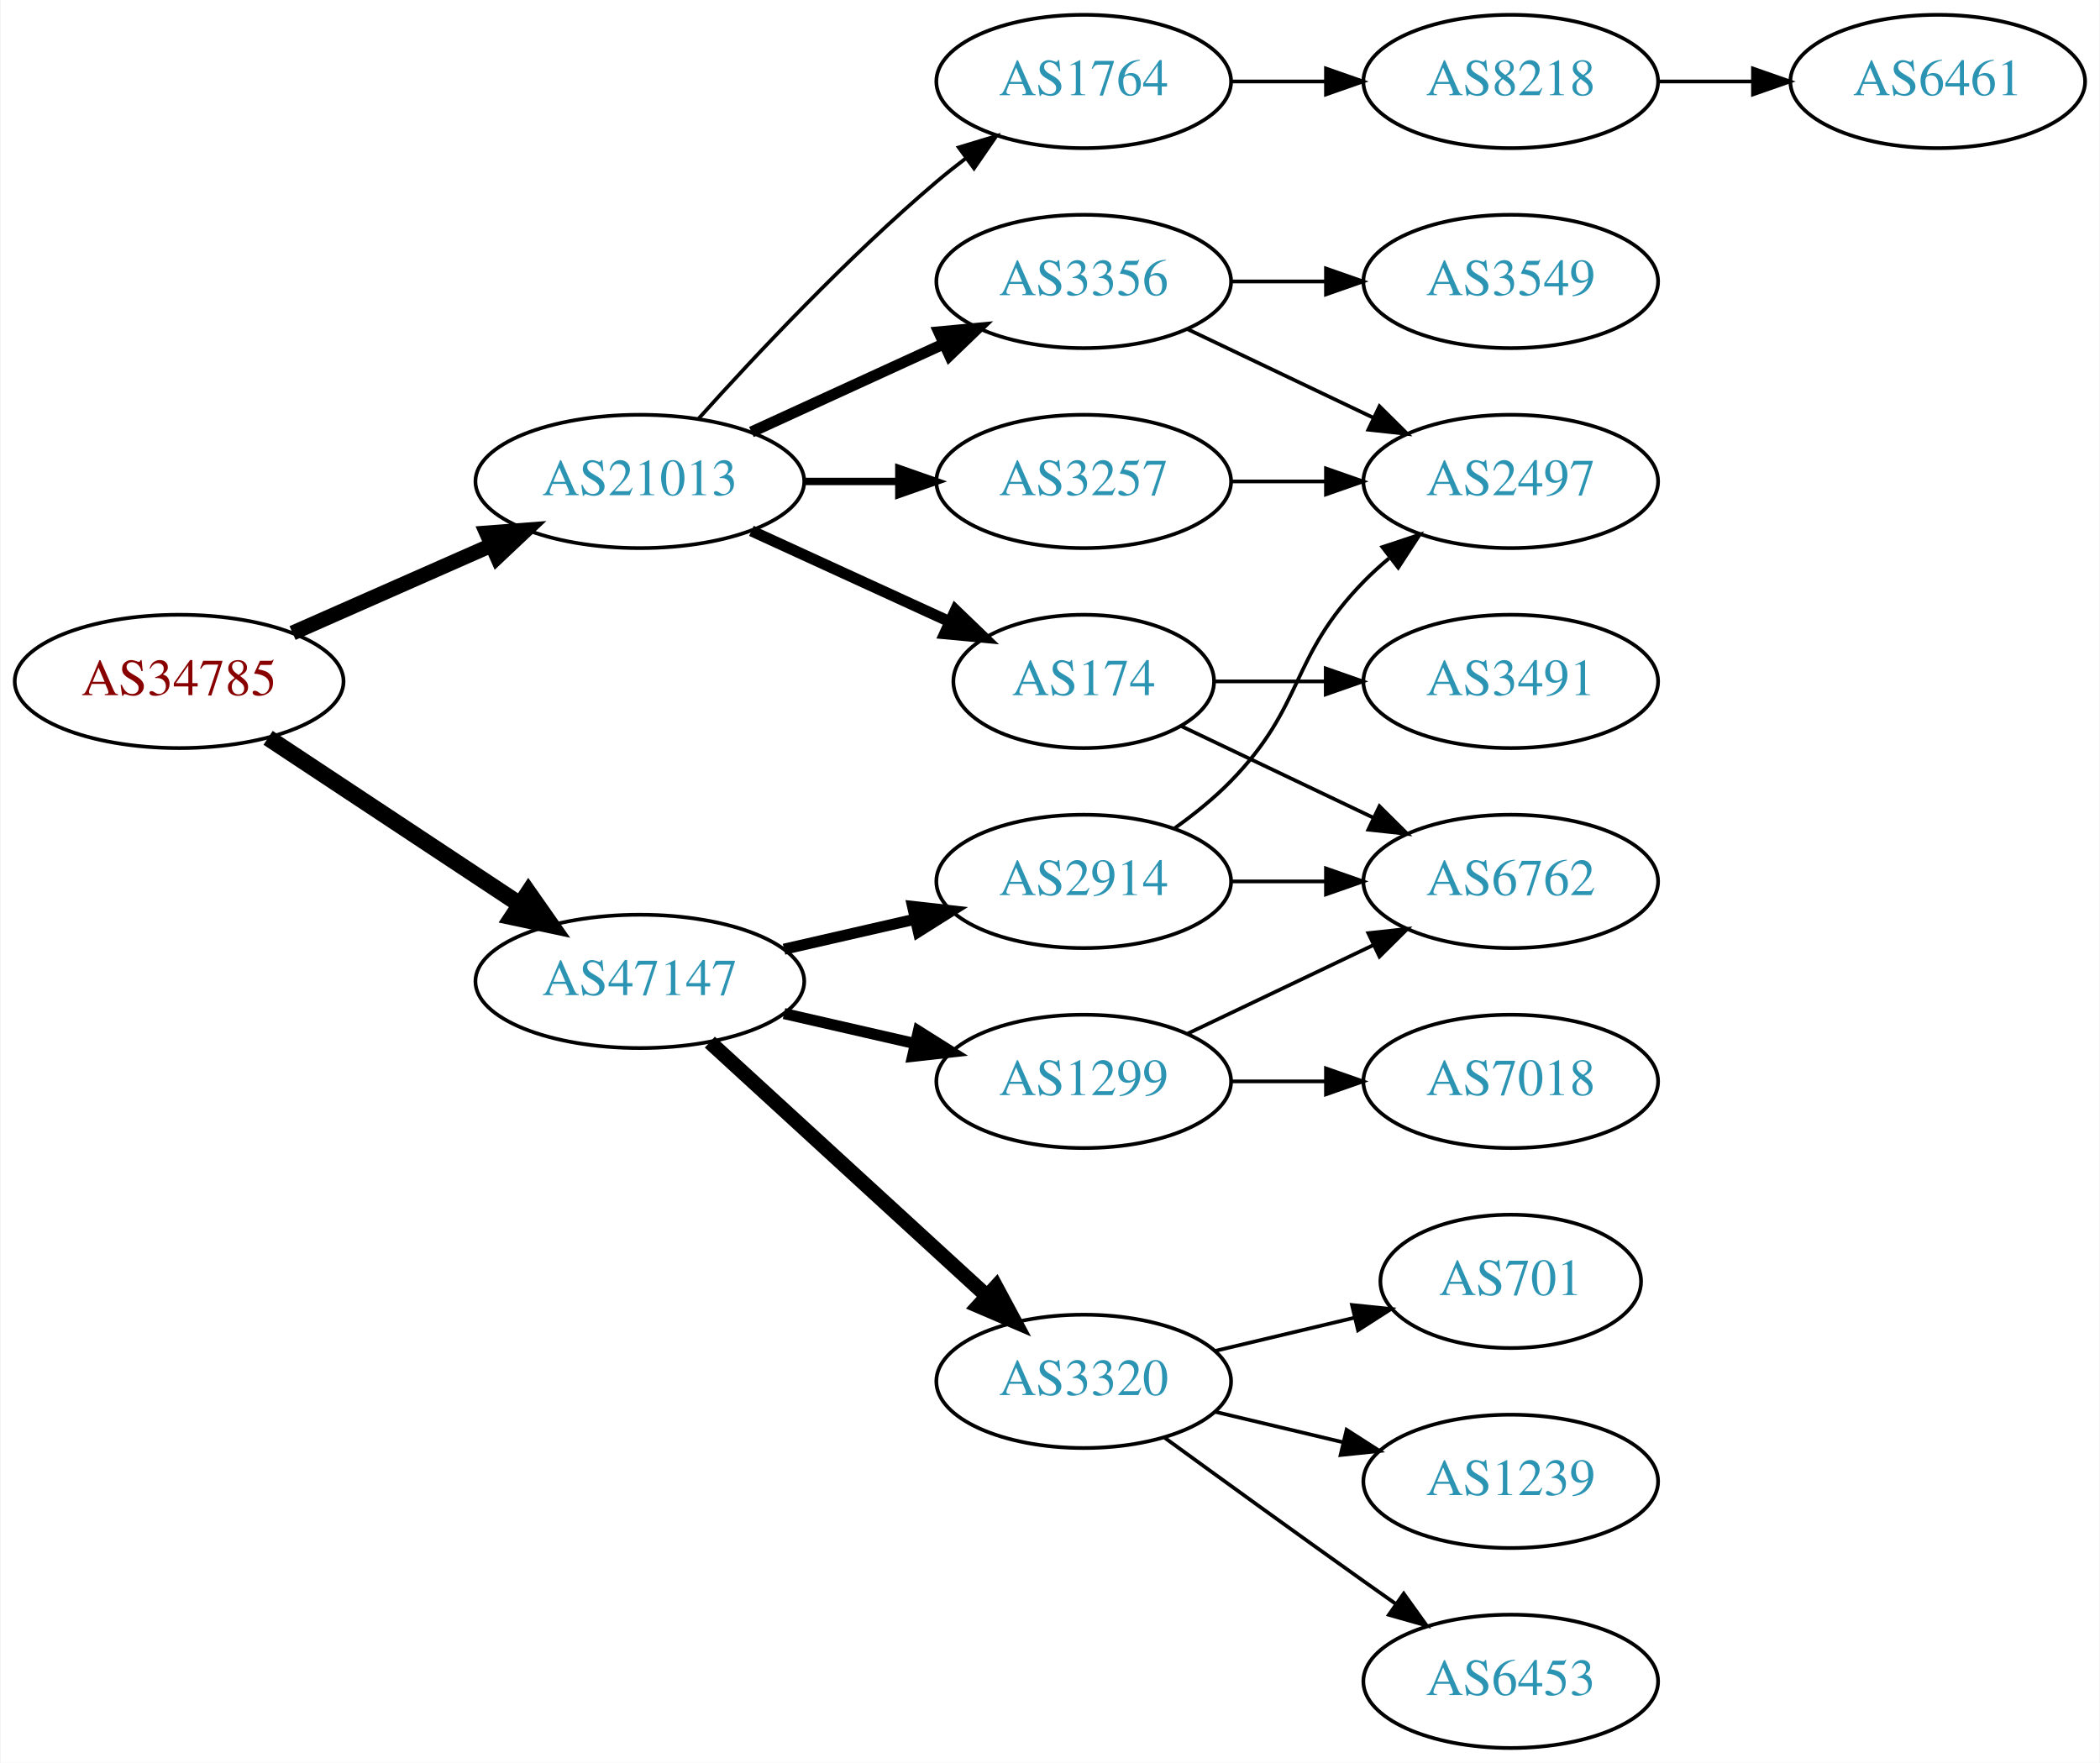
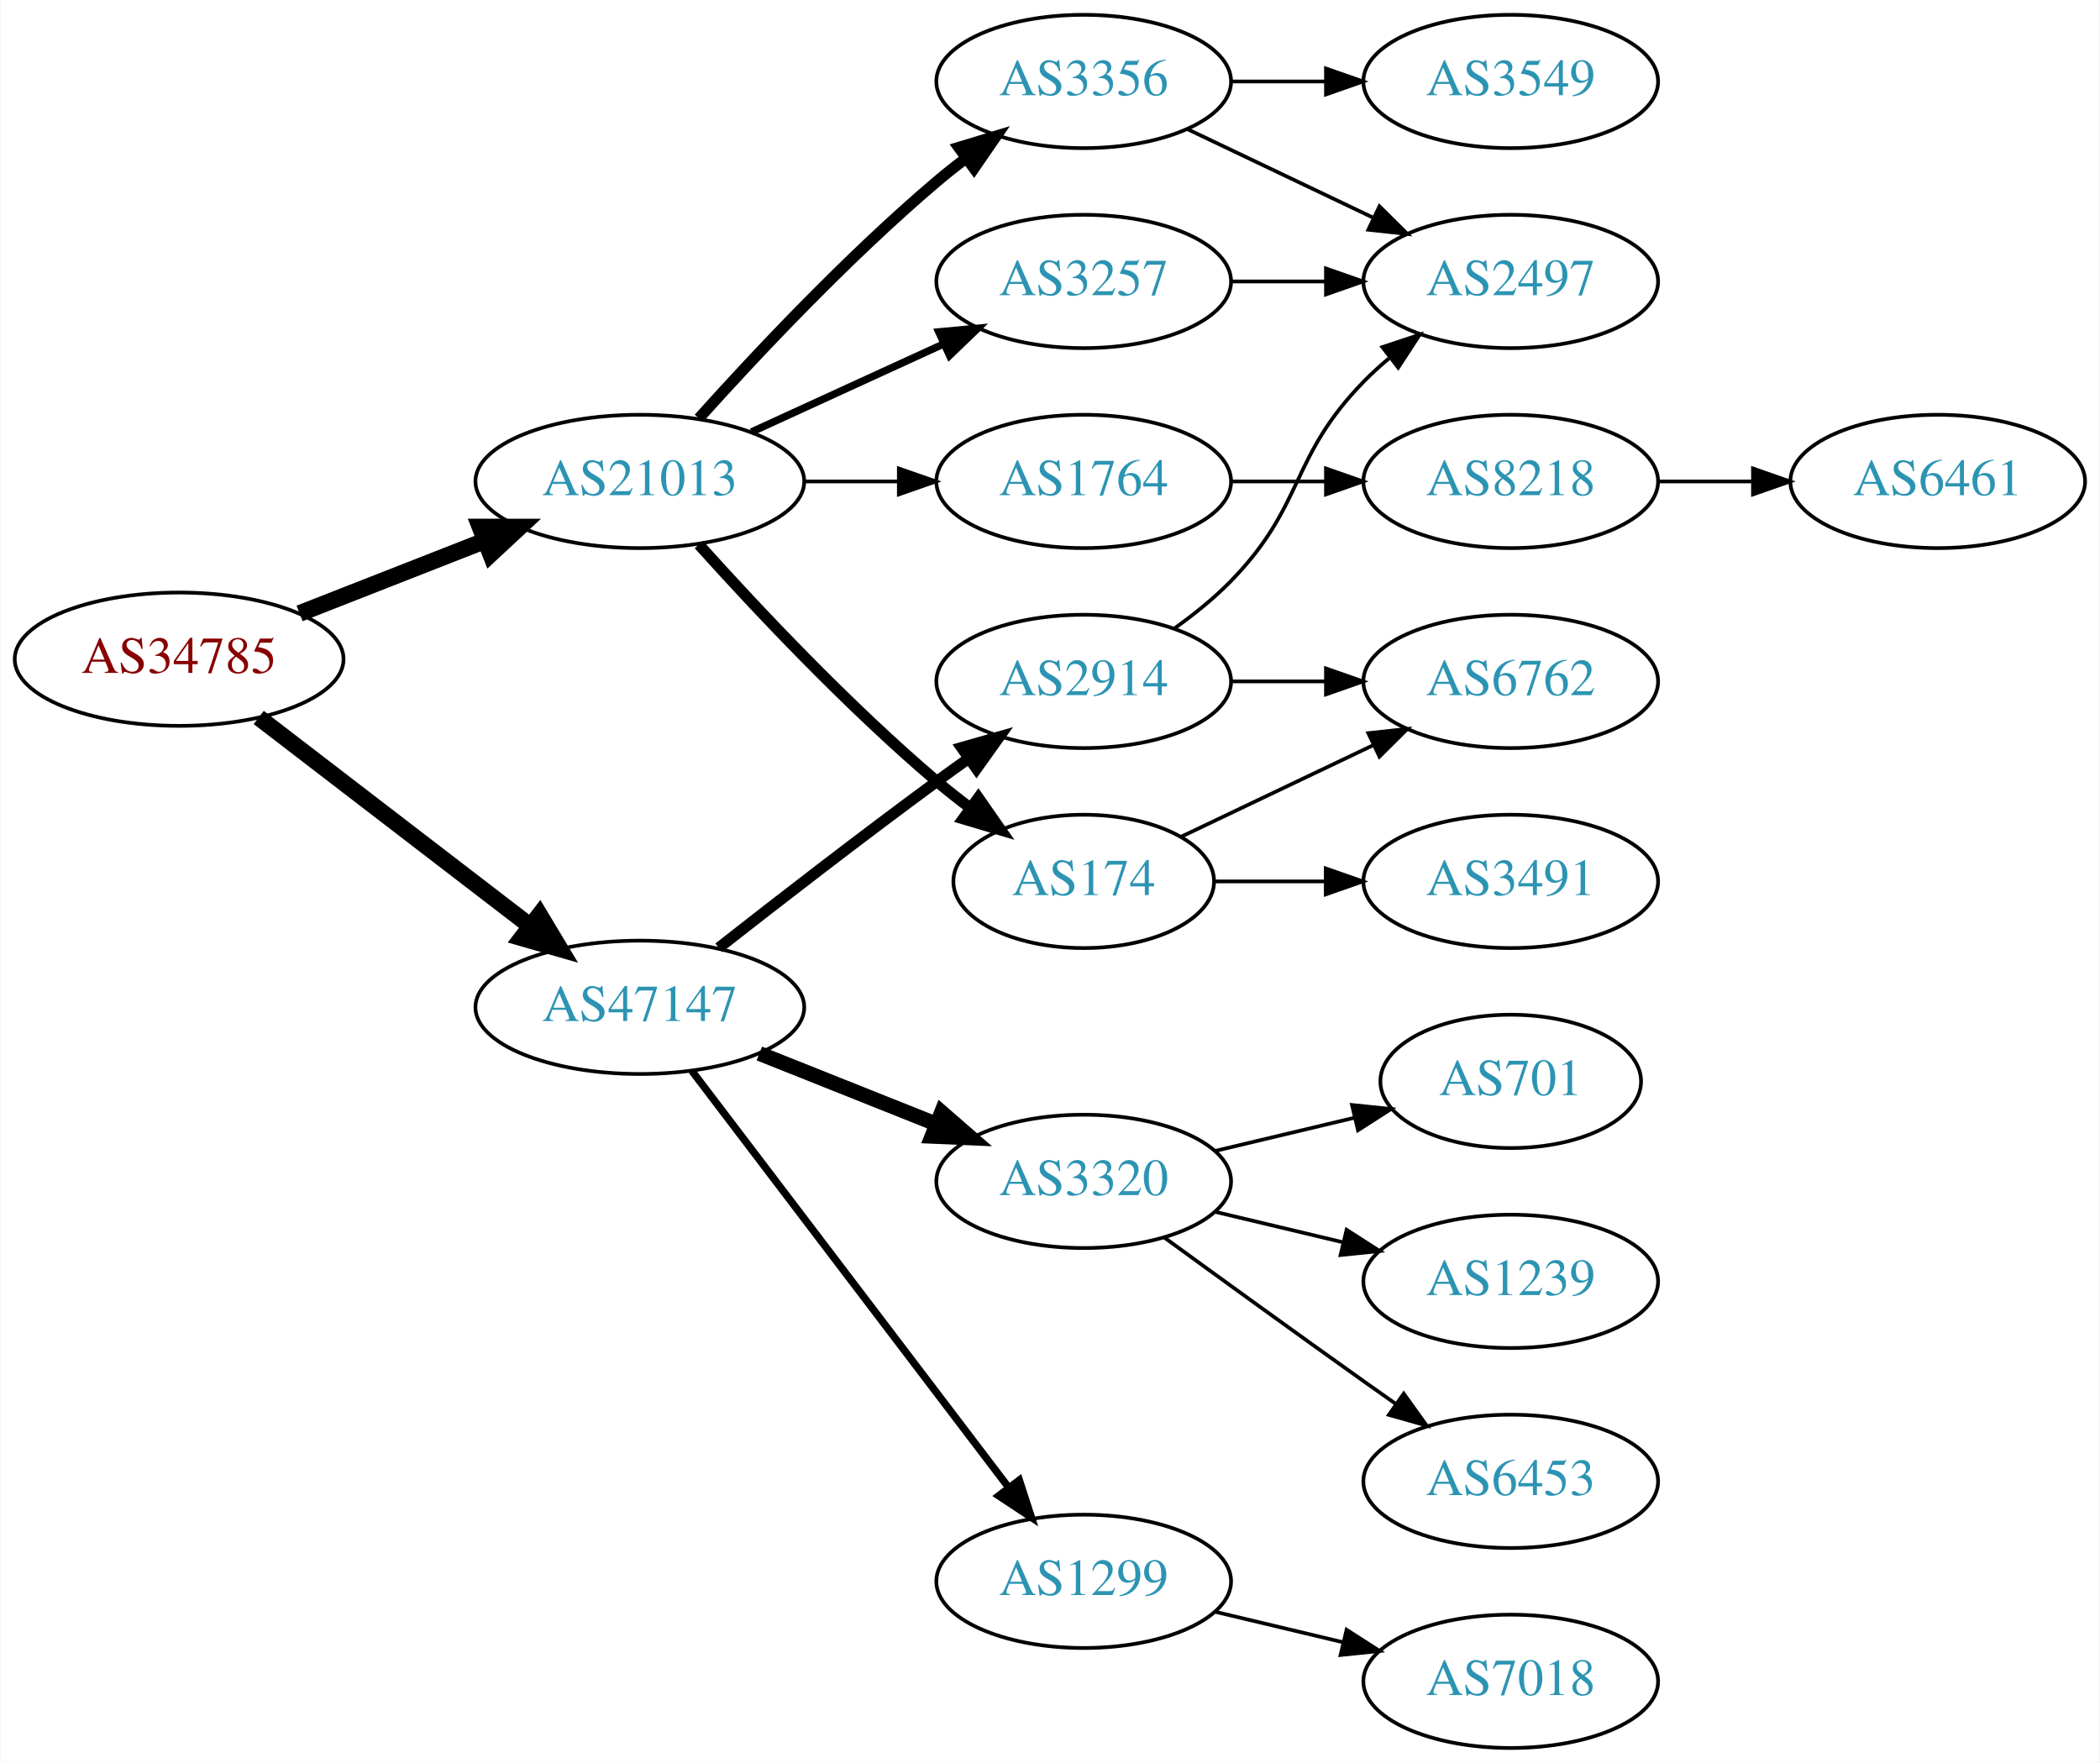
<svg xmlns="http://www.w3.org/2000/svg" xmlns:xlink="http://www.w3.org/1999/xlink" width="567pt" height="476pt" viewBox="0.00 0.00 566.66 476.00">
  <g id="graph0" class="graph" transform="scale(1 1) rotate(0) translate(4 472)">
    <polygon fill="white" stroke="none" points="-4,4 -4,-472 562.663,-472 562.663,4 -4,4" />
    <g id="node1" class="node">
      <g id="a_node1">
        <a xlink:href="/asn/34785" xlink:title="AS34785 ~ Stadtwerke Klagenfurt AG [AT]">
-           <ellipse fill="#ffffff" stroke="black" cx="44.196" cy="-288" rx="44.393" ry="18" />
-           <text text-anchor="middle" x="44.196" y="-284.3" font-family="Times,serif" font-size="14.00" fill="#880000">AS34785</text>
+           <ellipse fill="#ffffff" stroke="black" cx="44.196" cy="-294" rx="44.393" ry="18" />
+           <text text-anchor="middle" x="44.196" y="-290.3" font-family="Times,serif" font-size="14.00" fill="#880000">AS34785</text>
        </a>
      </g>
    </g>
    <g id="node2" class="node">
      <g id="a_node2">
        <a xlink:href="/asn/21013" xlink:title="AS21013 ~ Wels, AT [AT]">
          <ellipse fill="#ffffff" stroke="black" cx="168.588" cy="-342" rx="44.393" ry="18" />
          <text text-anchor="middle" x="168.588" y="-338.3" font-family="Times,serif" font-size="14.00" fill="#2c94b3">AS21013</text>
        </a>
      </g>
    </g>
    <g id="edge1" class="edge">
-       <path fill="none" stroke="black" stroke-width="4.05" d="M74.824,-301.072C90.941,-308.183 111.081,-317.069 128.473,-324.742" />
-       <polygon fill="black" stroke="black" stroke-width="4.05" points="127.23,-328.067 137.809,-328.861 130.091,-321.582 127.23,-328.067" />
+       <path fill="none" stroke="black" stroke-width="4.5" d="M76.715,-306.361C91.991,-312.352 110.521,-319.619 126.855,-326.025" />
+       <polygon fill="black" stroke="black" stroke-width="4.5" points="125.429,-329.695 136.176,-329.681 128.304,-322.364 125.429,-329.695" />
    </g>
    <g id="node3" class="node">
      <g id="a_node3">
        <a xlink:href="/asn/47147" xlink:title="AS47147 ~ ANEXIA Internetdienstleistungs GmbH [AT]">
-           <ellipse fill="#ffffff" stroke="black" cx="168.588" cy="-207" rx="44.393" ry="18" />
-           <text text-anchor="middle" x="168.588" y="-203.3" font-family="Times,serif" font-size="14.00" fill="#2c94b3">AS47147</text>
+           <ellipse fill="#ffffff" stroke="black" cx="168.588" cy="-200" rx="44.393" ry="18" />
+           <text text-anchor="middle" x="168.588" y="-196.3" font-family="Times,serif" font-size="14.00" fill="#2c94b3">AS47147</text>
        </a>
      </g>
    </g>
    <g id="edge2" class="edge">
-       <path fill="none" stroke="black" stroke-width="4.5" d="M68.217,-272.765C87.449,-260.037 115.056,-241.766 136.294,-227.711" />
-       <polygon fill="black" stroke="black" stroke-width="4.5" points="138.504,-230.97 144.67,-222.167 134.158,-224.403 138.504,-230.97" />
+       <path fill="none" stroke="black" stroke-width="4.5" d="M65.682,-278.267C85.715,-262.88 116.402,-239.312 138.867,-222.058" />
+       <polygon fill="black" stroke="black" stroke-width="4.5" points="141.503,-224.999 147.036,-215.785 136.706,-218.753 141.503,-224.999" />
    </g>
    <g id="node4" class="node">
      <g id="a_node4">
-         <a xlink:href="/asn/3356" xlink:title="AS3356 ~ Level 3 Parent, LLC [US]">
-           <ellipse fill="#ffffff" stroke="black" cx="288.431" cy="-396" rx="39.794" ry="18" />
-           <text text-anchor="middle" x="288.431" y="-392.3" font-family="Times,serif" font-size="14.00" fill="#2c94b3">AS3356</text>
+         <a xlink:href="/asn/174" xlink:title="AS174 ~ Cogent Communications [US]">
+           <ellipse fill="#ffffff" stroke="black" cx="288.431" cy="-234" rx="35.194" ry="18" />
+           <text text-anchor="middle" x="288.431" y="-230.3" font-family="Times,serif" font-size="14.00" fill="#2c94b3">AS174</text>
        </a>
      </g>
    </g>
    <g id="edge3" class="edge">
-       <path fill="none" stroke="black" stroke-width="3" d="M198.718,-355.348C214.329,-362.502 233.727,-371.391 250.399,-379.03" />
-       <polygon fill="black" stroke="black" stroke-width="3" points="249.302,-382.378 259.851,-383.362 252.218,-376.014 249.302,-382.378" />
+       <path fill="none" stroke="black" stroke-width="3" d="M184.521,-324.956C199.847,-307.903 224.782,-281.35 248.784,-261 251.637,-258.582 254.702,-256.167 257.813,-253.831" />
+       <polygon fill="black" stroke="black" stroke-width="3" points="259.986,-256.578 266.041,-247.884 255.886,-250.905 259.986,-256.578" />
    </g>
    <g id="node5" class="node">
      <g id="a_node5">
-         <a xlink:href="/asn/174" xlink:title="AS174 ~ Cogent Communications [US]">
-           <ellipse fill="#ffffff" stroke="black" cx="288.431" cy="-288" rx="35.194" ry="18" />
-           <text text-anchor="middle" x="288.431" y="-284.3" font-family="Times,serif" font-size="14.00" fill="#2c94b3">AS174</text>
+         <a xlink:href="/asn/3257" xlink:title="AS3257 ~ GTT [DE]">
+           <ellipse fill="#ffffff" stroke="black" cx="288.431" cy="-396" rx="39.794" ry="18" />
+           <text text-anchor="middle" x="288.431" y="-392.3" font-family="Times,serif" font-size="14.00" fill="#2c94b3">AS3257</text>
        </a>
      </g>
    </g>
    <g id="edge4" class="edge">
-       <path fill="none" stroke="black" stroke-width="3" d="M198.718,-328.652C214.935,-321.22 235.238,-311.917 252.327,-304.086" />
-       <polygon fill="black" stroke="black" stroke-width="3" points="253.811,-307.256 261.444,-299.908 250.895,-300.892 253.811,-307.256" />
+       <path fill="none" stroke="black" stroke-width="2" d="M198.718,-355.348C214.329,-362.502 233.727,-371.391 250.399,-379.03" />
+       <polygon fill="black" stroke="black" stroke-width="2" points="249.302,-382.378 259.851,-383.362 252.218,-376.014 249.302,-382.378" />
    </g>
    <g id="node6" class="node">
      <g id="a_node6">
-         <a xlink:href="/asn/3257" xlink:title="AS3257 ~ GTT [DE]">
-           <ellipse fill="#ffffff" stroke="black" cx="288.431" cy="-342" rx="39.794" ry="18" />
-           <text text-anchor="middle" x="288.431" y="-338.3" font-family="Times,serif" font-size="14.00" fill="#2c94b3">AS3257</text>
+         <a xlink:href="/asn/3356" xlink:title="AS3356 ~ Level 3 Parent, LLC [US]">
+           <ellipse fill="#ffffff" stroke="black" cx="288.431" cy="-450" rx="39.794" ry="18" />
+           <text text-anchor="middle" x="288.431" y="-446.3" font-family="Times,serif" font-size="14.00" fill="#2c94b3">AS3356</text>
        </a>
      </g>
    </g>
    <g id="edge5" class="edge">
-       <path fill="none" stroke="black" stroke-width="2" d="M212.799,-342C221.112,-342 229.875,-342 238.357,-342" />
-       <polygon fill="black" stroke="black" stroke-width="2" points="238.516,-345.5 248.516,-342 238.516,-338.5 238.516,-345.5" />
+       <path fill="none" stroke="black" stroke-width="3" d="M184.521,-359.044C199.847,-376.097 224.782,-402.65 248.784,-423 251.281,-425.117 253.942,-427.232 256.653,-429.293" />
+       <polygon fill="black" stroke="black" stroke-width="3" points="254.69,-432.194 264.83,-435.266 258.819,-426.541 254.69,-432.194" />
    </g>
    <g id="node7" class="node">
      <g id="a_node7">
        <a xlink:href="/asn/1764" xlink:title="AS1764 ~ NEXTLAYER-AS [AT]">
-           <ellipse fill="#ffffff" stroke="black" cx="288.431" cy="-450" rx="39.794" ry="18" />
-           <text text-anchor="middle" x="288.431" y="-446.3" font-family="Times,serif" font-size="14.00" fill="#2c94b3">AS1764</text>
+           <ellipse fill="#ffffff" stroke="black" cx="288.431" cy="-342" rx="39.794" ry="18" />
+           <text text-anchor="middle" x="288.431" y="-338.3" font-family="Times,serif" font-size="14.00" fill="#2c94b3">AS1764</text>
        </a>
      </g>
    </g>
    <g id="edge6" class="edge">
-       <path fill="none" stroke="black" d="M184.521,-359.044C199.847,-376.097 224.782,-402.65 248.784,-423 251.281,-425.117 253.942,-427.232 256.653,-429.293" />
-       <polygon fill="black" stroke="black" points="254.69,-432.194 264.83,-435.266 258.819,-426.541 254.69,-432.194" />
+       <path fill="none" stroke="black" d="M212.799,-342C221.112,-342 229.875,-342 238.357,-342" />
+       <polygon fill="black" stroke="black" points="238.516,-345.5 248.516,-342 238.516,-338.5 238.516,-345.5" />
    </g>
    <g id="node14" class="node">
      <g id="a_node14">
        <a xlink:href="/asn/1299" xlink:title="AS1299 ~ Telia Carrier [EU]">
-           <ellipse fill="#ffffff" stroke="black" cx="288.431" cy="-180" rx="39.794" ry="18" />
-           <text text-anchor="middle" x="288.431" y="-176.3" font-family="Times,serif" font-size="14.00" fill="#2c94b3">AS1299</text>
+           <ellipse fill="#ffffff" stroke="black" cx="288.431" cy="-45" rx="39.794" ry="18" />
+           <text text-anchor="middle" x="288.431" y="-41.3" font-family="Times,serif" font-size="14.00" fill="#2c94b3">AS1299</text>
        </a>
      </g>
    </g>
    <g id="edge14" class="edge">
-       <path fill="none" stroke="black" stroke-width="3" d="M207.523,-198.308C218.764,-195.733 231.176,-192.889 242.799,-190.226" />
-       <polygon fill="black" stroke="black" stroke-width="3" points="243.795,-193.588 252.761,-187.943 242.232,-186.765 243.795,-193.588" />
+       <path fill="none" stroke="black" stroke-width="2" d="M182.65,-182.82C203.355,-155.586 243.832,-102.346 267.967,-70.601" />
+       <polygon fill="black" stroke="black" stroke-width="2" points="271.045,-72.336 274.311,-62.257 265.472,-68.099 271.045,-72.336" />
    </g>
    <g id="node15" class="node">
      <g id="a_node15">
-         <a xlink:href="/asn/2914" xlink:title="AS2914 ~ NTT America, Inc. [US]">
-           <ellipse fill="#ffffff" stroke="black" cx="288.431" cy="-234" rx="39.794" ry="18" />
-           <text text-anchor="middle" x="288.431" y="-230.3" font-family="Times,serif" font-size="14.00" fill="#2c94b3">AS2914</text>
+         <a xlink:href="/asn/3320" xlink:title="AS3320 ~ DTAG [DE]">
+           <ellipse fill="#ffffff" stroke="black" cx="288.431" cy="-153" rx="39.794" ry="18" />
+           <text text-anchor="middle" x="288.431" y="-149.3" font-family="Times,serif" font-size="14.00" fill="#2c94b3">AS3320</text>
        </a>
      </g>
    </g>
    <g id="edge15" class="edge">
-       <path fill="none" stroke="black" stroke-width="3" d="M207.523,-215.692C218.764,-218.267 231.176,-221.111 242.799,-223.774" />
-       <polygon fill="black" stroke="black" stroke-width="3" points="242.232,-227.235 252.761,-226.057 243.795,-220.412 242.232,-227.235" />
+       <path fill="none" stroke="black" stroke-width="4" d="M200.858,-187.528C215.54,-181.673 233.183,-174.636 248.701,-168.447" />
+       <polygon fill="black" stroke="black" stroke-width="4" points="250.051,-171.677 258.043,-164.721 247.458,-165.175 250.051,-171.677" />
    </g>
    <g id="node16" class="node">
      <g id="a_node16">
-         <a xlink:href="/asn/3320" xlink:title="AS3320 ~ DTAG [DE]">
-           <ellipse fill="#ffffff" stroke="black" cx="288.431" cy="-99" rx="39.794" ry="18" />
-           <text text-anchor="middle" x="288.431" y="-95.3" font-family="Times,serif" font-size="14.00" fill="#2c94b3">AS3320</text>
+         <a xlink:href="/asn/2914" xlink:title="AS2914 ~ NTT America, Inc. [US]">
+           <ellipse fill="#ffffff" stroke="black" cx="288.431" cy="-288" rx="39.794" ry="18" />
+           <text text-anchor="middle" x="288.431" y="-284.3" font-family="Times,serif" font-size="14.00" fill="#2c94b3">AS2914</text>
        </a>
      </g>
    </g>
    <g id="edge16" class="edge">
-       <path fill="none" stroke="black" stroke-width="4" d="M187.486,-190.597C207.414,-172.333 239.772,-142.678 262.249,-122.079" />
-       <polygon fill="black" stroke="black" stroke-width="4" points="264.743,-124.54 269.751,-115.203 260.014,-119.38 264.743,-124.54" />
+       <path fill="none" stroke="black" stroke-width="3" d="M189.901,-216.063C205.783,-228.519 228.496,-246.112 248.784,-261 251.574,-263.047 254.497,-265.155 257.432,-267.247" />
+       <polygon fill="black" stroke="black" stroke-width="3" points="255.45,-270.132 265.639,-273.039 259.487,-264.413 255.45,-270.132" />
    </g>
    <g id="node12" class="node">
      <g id="a_node12">
-         <a xlink:href="/asn/2497" xlink:title="AS2497 ~ Internet Initiative Japan Inc. [JP]">
-           <ellipse fill="#ffffff" stroke="black" cx="403.724" cy="-342" rx="39.794" ry="18" />
-           <text text-anchor="middle" x="403.724" y="-338.3" font-family="Times,serif" font-size="14.00" fill="#2c94b3">AS2497</text>
-         </a>
-       </g>
-     </g>
-     <g id="edge13" class="edge">
-       <path fill="none" stroke="black" d="M316.567,-383.066C331.561,-375.919 350.382,-366.948 366.605,-359.215" />
-       <polygon fill="black" stroke="black" points="368.288,-362.291 375.809,-354.829 365.276,-355.972 368.288,-362.291" />
+         <a xlink:href="/asn/6762" xlink:title="AS6762 ~ TELECOM ITALIA SPARKLE S.p.A. [IT]">
+           <ellipse fill="#ffffff" stroke="black" cx="403.724" cy="-288" rx="39.794" ry="18" />
+           <text text-anchor="middle" x="403.724" y="-284.3" font-family="Times,serif" font-size="14.00" fill="#2c94b3">AS6762</text>
+         </a>
+       </g>
+     </g>
+     <g id="edge12" class="edge">
+       <path fill="none" stroke="black" d="M314.856,-246.119C330.159,-253.413 349.882,-262.814 366.764,-270.86" />
+       <polygon fill="black" stroke="black" points="365.271,-274.026 375.804,-275.169 368.283,-267.707 365.271,-274.026" />
    </g>
    <g id="node13" class="node">
      <g id="a_node13">
-         <a xlink:href="/asn/3549" xlink:title="AS3549 ~ Level 3 Parent, LLC [US]">
+         <a xlink:href="/asn/3491" xlink:title="AS3491 ~ PCCW Global, Inc. [US]">
+           <ellipse fill="#ffffff" stroke="black" cx="403.724" cy="-234" rx="39.794" ry="18" />
+           <text text-anchor="middle" x="403.724" y="-230.3" font-family="Times,serif" font-size="14.00" fill="#2c94b3">AS3491</text>
+         </a>
+       </g>
+     </g>
+     <g id="edge13" class="edge">
+       <path fill="none" stroke="black" d="M323.73,-234C333.107,-234 343.457,-234 353.492,-234" />
+       <polygon fill="black" stroke="black" points="353.781,-237.5 363.781,-234 353.781,-230.5 353.781,-237.5" />
+     </g>
+     <g id="node8" class="node">
+       <g id="a_node8">
+         <a xlink:href="/asn/2497" xlink:title="AS2497 ~ Internet Initiative Japan Inc. [JP]">
          <ellipse fill="#ffffff" stroke="black" cx="403.724" cy="-396" rx="39.794" ry="18" />
-           <text text-anchor="middle" x="403.724" y="-392.3" font-family="Times,serif" font-size="14.00" fill="#2c94b3">AS3549</text>
-         </a>
-       </g>
-     </g>
-     <g id="edge12" class="edge">
+           <text text-anchor="middle" x="403.724" y="-392.3" font-family="Times,serif" font-size="14.00" fill="#2c94b3">AS2497</text>
+         </a>
+       </g>
+     </g>
+     <g id="edge7" class="edge">
      <path fill="none" stroke="black" d="M328.103,-396C336.306,-396 345.07,-396 353.602,-396" />
      <polygon fill="black" stroke="black" points="353.841,-399.5 363.841,-396 353.841,-392.5 353.841,-399.5" />
    </g>
+     <g id="edge9" class="edge">
+       <path fill="none" stroke="black" d="M316.567,-437.066C331.561,-429.919 350.382,-420.948 366.605,-413.215" />
+       <polygon fill="black" stroke="black" points="368.288,-416.291 375.809,-408.829 365.276,-409.972 368.288,-416.291" />
+     </g>
+     <g id="node9" class="node">
+       <g id="a_node9">
+         <a xlink:href="/asn/3549" xlink:title="AS3549 ~ Level 3 Parent, LLC [US]">
+           <ellipse fill="#ffffff" stroke="black" cx="403.724" cy="-450" rx="39.794" ry="18" />
+           <text text-anchor="middle" x="403.724" y="-446.3" font-family="Times,serif" font-size="14.00" fill="#2c94b3">AS3549</text>
+         </a>
+       </g>
+     </g>
+     <g id="edge8" class="edge">
+       <path fill="none" stroke="black" d="M328.103,-450C336.306,-450 345.07,-450 353.602,-450" />
+       <polygon fill="black" stroke="black" points="353.841,-453.5 363.841,-450 353.841,-446.5 353.841,-453.5" />
+     </g>
    <g id="node10" class="node">
      <g id="a_node10">
-         <a xlink:href="/asn/3491" xlink:title="AS3491 ~ PCCW Global, Inc. [US]">
-           <ellipse fill="#ffffff" stroke="black" cx="403.724" cy="-288" rx="39.794" ry="18" />
-           <text text-anchor="middle" x="403.724" y="-284.3" font-family="Times,serif" font-size="14.00" fill="#2c94b3">AS3491</text>
-         </a>
-       </g>
-     </g>
-     <g id="edge9" class="edge">
-       <path fill="none" stroke="black" d="M323.73,-288C333.107,-288 343.457,-288 353.492,-288" />
-       <polygon fill="black" stroke="black" points="353.781,-291.5 363.781,-288 353.781,-284.5 353.781,-291.5" />
+         <a xlink:href="/asn/8218" xlink:title="AS8218 ~ legacy Neotelecoms [FR]">
+           <ellipse fill="#ffffff" stroke="black" cx="403.724" cy="-342" rx="39.794" ry="18" />
+           <text text-anchor="middle" x="403.724" y="-338.3" font-family="Times,serif" font-size="14.00" fill="#2c94b3">AS8218</text>
+         </a>
+       </g>
+     </g>
+     <g id="edge10" class="edge">
+       <path fill="none" stroke="black" d="M328.103,-342C336.306,-342 345.07,-342 353.602,-342" />
+       <polygon fill="black" stroke="black" points="353.841,-345.5 363.841,-342 353.841,-338.5 353.841,-345.5" />
    </g>
    <g id="node11" class="node">
      <g id="a_node11">
-         <a xlink:href="/asn/6762" xlink:title="AS6762 ~ TELECOM ITALIA SPARKLE S.p.A. [IT]">
-           <ellipse fill="#ffffff" stroke="black" cx="403.724" cy="-234" rx="39.794" ry="18" />
-           <text text-anchor="middle" x="403.724" y="-230.3" font-family="Times,serif" font-size="14.00" fill="#2c94b3">AS6762</text>
-         </a>
-       </g>
-     </g>
-     <g id="edge10" class="edge">
-       <path fill="none" stroke="black" d="M314.856,-275.881C330.159,-268.587 349.882,-259.186 366.764,-251.14" />
-       <polygon fill="black" stroke="black" points="368.283,-254.293 375.804,-246.831 365.271,-247.974 368.283,-254.293" />
+         <a xlink:href="/asn/6461" xlink:title="AS6461 ~ Zayo Bandwidth [US]">
+           <ellipse fill="#ffffff" stroke="black" cx="519.017" cy="-342" rx="39.794" ry="18" />
+           <text text-anchor="middle" x="519.017" y="-338.3" font-family="Times,serif" font-size="14.00" fill="#2c94b3">AS6461</text>
+         </a>
+       </g>
    </g>
    <g id="edge11" class="edge">
-       <path fill="none" stroke="black" d="M328.103,-342C336.306,-342 345.07,-342 353.602,-342" />
-       <polygon fill="black" stroke="black" points="353.841,-345.5 363.841,-342 353.841,-338.5 353.841,-345.5" />
-     </g>
-     <g id="node8" class="node">
-       <g id="a_node8">
-         <a xlink:href="/asn/8218" xlink:title="AS8218 ~ legacy Neotelecoms [FR]">
-           <ellipse fill="#ffffff" stroke="black" cx="403.724" cy="-450" rx="39.794" ry="18" />
-           <text text-anchor="middle" x="403.724" y="-446.3" font-family="Times,serif" font-size="14.00" fill="#2c94b3">AS8218</text>
-         </a>
-       </g>
-     </g>
-     <g id="edge7" class="edge">
-       <path fill="none" stroke="black" d="M328.103,-450C336.306,-450 345.07,-450 353.602,-450" />
-       <polygon fill="black" stroke="black" points="353.841,-453.5 363.841,-450 353.841,-446.5 353.841,-453.5" />
-     </g>
-     <g id="node9" class="node">
-       <g id="a_node9">
-         <a xlink:href="/asn/6461" xlink:title="AS6461 ~ Zayo Bandwidth [US]">
-           <ellipse fill="#ffffff" stroke="black" cx="519.017" cy="-450" rx="39.794" ry="18" />
-           <text text-anchor="middle" x="519.017" y="-446.3" font-family="Times,serif" font-size="14.00" fill="#2c94b3">AS6461</text>
-         </a>
-       </g>
-     </g>
-     <g id="edge8" class="edge">
-       <path fill="none" stroke="black" d="M443.396,-450C451.599,-450 460.363,-450 468.895,-450" />
-       <polygon fill="black" stroke="black" points="469.134,-453.5 479.134,-450 469.134,-446.5 469.134,-453.5" />
-     </g>
-     <g id="edge22" class="edge">
-       <path fill="none" stroke="black" d="M316.567,-192.934C331.561,-200.081 350.382,-209.052 366.605,-216.785" />
-       <polygon fill="black" stroke="black" points="365.276,-220.028 375.809,-221.171 368.288,-213.709 365.276,-220.028" />
+       <path fill="none" stroke="black" d="M443.396,-342C451.599,-342 460.363,-342 468.895,-342" />
+       <polygon fill="black" stroke="black" points="469.134,-345.5 479.134,-342 469.134,-338.5 469.134,-345.5" />
+     </g>
+     <g id="node17" class="node">
+       <g id="a_node17">
+         <a xlink:href="/asn/7018" xlink:title="AS7018 ~ AT&amp;T Services, Inc. [US]">
+           <ellipse fill="#ffffff" stroke="black" cx="403.724" cy="-18" rx="39.794" ry="18" />
+           <text text-anchor="middle" x="403.724" y="-14.3" font-family="Times,serif" font-size="14.00" fill="#2c94b3">AS7018</text>
+         </a>
+       </g>
+     </g>
+     <g id="edge17" class="edge">
+       <path fill="none" stroke="black" d="M324.038,-36.752C334.909,-34.162 347.064,-31.265 358.506,-28.538" />
+       <polygon fill="black" stroke="black" points="359.412,-31.92 368.328,-26.197 357.789,-25.111 359.412,-31.92" />
+     </g>
+     <g id="node18" class="node">
+       <g id="a_node18">
+         <a xlink:href="/asn/1239" xlink:title="AS1239 ~ Sprint [US]">
+           <ellipse fill="#ffffff" stroke="black" cx="403.724" cy="-126" rx="39.794" ry="18" />
+           <text text-anchor="middle" x="403.724" y="-122.3" font-family="Times,serif" font-size="14.00" fill="#2c94b3">AS1239</text>
+         </a>
+       </g>
+     </g>
+     <g id="edge18" class="edge">
+       <path fill="none" stroke="black" d="M324.038,-144.752C334.909,-142.162 347.064,-139.265 358.506,-136.538" />
+       <polygon fill="black" stroke="black" points="359.412,-139.92 368.328,-134.197 357.789,-133.111 359.412,-139.92" />
+     </g>
+     <g id="node19" class="node">
+       <g id="a_node19">
+         <a xlink:href="/asn/6453" xlink:title="AS6453 ~ TATA COMMUNICATIONS (AMERICA) INC [US]">
+           <ellipse fill="#ffffff" stroke="black" cx="403.724" cy="-72" rx="39.794" ry="18" />
+           <text text-anchor="middle" x="403.724" y="-68.3" font-family="Times,serif" font-size="14.00" fill="#2c94b3">AS6453</text>
+         </a>
+       </g>
+     </g>
+     <g id="edge19" class="edge">
+       <path fill="none" stroke="black" d="M310.279,-137.778C325.213,-126.909 345.827,-111.975 364.077,-99 366.898,-96.995 369.841,-94.915 372.789,-92.841" />
+       <polygon fill="black" stroke="black" points="374.835,-95.681 381.013,-87.074 370.816,-89.95 374.835,-95.681" />
    </g>
    <g id="node20" class="node">
      <g id="a_node20">
-         <a xlink:href="/asn/7018" xlink:title="AS7018 ~ AT&amp;T Services, Inc. [US]">
-           <ellipse fill="#ffffff" stroke="black" cx="403.724" cy="-180" rx="39.794" ry="18" />
-           <text text-anchor="middle" x="403.724" y="-176.3" font-family="Times,serif" font-size="14.00" fill="#2c94b3">AS7018</text>
-         </a>
-       </g>
-     </g>
-     <g id="edge23" class="edge">
-       <path fill="none" stroke="black" d="M328.103,-180C336.306,-180 345.07,-180 353.602,-180" />
-       <polygon fill="black" stroke="black" points="353.841,-183.5 363.841,-180 353.841,-176.5 353.841,-183.5" />
+         <a xlink:href="/asn/701" xlink:title="AS701 ~ UUNET [US]">
+           <ellipse fill="#ffffff" stroke="black" cx="403.724" cy="-180" rx="35.194" ry="18" />
+           <text text-anchor="middle" x="403.724" y="-176.3" font-family="Times,serif" font-size="14.00" fill="#2c94b3">AS701</text>
+         </a>
+       </g>
    </g>
    <g id="edge20" class="edge">
-       <path fill="none" stroke="black" d="M328.103,-234C336.306,-234 345.07,-234 353.602,-234" />
-       <polygon fill="black" stroke="black" points="353.841,-237.5 363.841,-234 353.841,-230.5 353.841,-237.5" />
+       <path fill="none" stroke="black" d="M324.038,-161.248C335.833,-164.058 349.137,-167.229 361.405,-170.153" />
+       <polygon fill="black" stroke="black" points="360.871,-173.624 371.41,-172.537 362.494,-166.814 360.871,-173.624" />
+     </g>
+     <g id="edge22" class="edge">
+       <path fill="none" stroke="black" d="M313.025,-302.389C318.281,-306.148 323.613,-310.437 328.077,-315 348.25,-335.617 343.905,-348.383 364.077,-369 366.17,-371.139 368.453,-373.218 370.83,-375.21" />
+       <polygon fill="black" stroke="black" points="369.074,-378.275 379.13,-381.611 373.349,-372.732 369.074,-378.275" />
    </g>
    <g id="edge21" class="edge">
-       <path fill="none" stroke="black" d="M313.025,-248.389C318.281,-252.148 323.613,-256.437 328.077,-261 348.25,-281.617 343.905,-294.383 364.077,-315 366.17,-317.139 368.453,-319.218 370.83,-321.21" />
-       <polygon fill="black" stroke="black" points="369.074,-324.275 379.13,-327.611 373.349,-318.732 369.074,-324.275" />
-     </g>
-     <g id="node17" class="node">
-       <g id="a_node17">
-         <a xlink:href="/asn/6453" xlink:title="AS6453 ~ TATA COMMUNICATIONS (AMERICA) INC [US]">
-           <ellipse fill="#ffffff" stroke="black" cx="403.724" cy="-18" rx="39.794" ry="18" />
-           <text text-anchor="middle" x="403.724" y="-14.3" font-family="Times,serif" font-size="14.00" fill="#2c94b3">AS6453</text>
-         </a>
-       </g>
-     </g>
-     <g id="edge17" class="edge">
-       <path fill="none" stroke="black" d="M310.279,-83.778C325.213,-72.909 345.827,-57.975 364.077,-45 366.898,-42.995 369.841,-40.915 372.789,-38.841" />
-       <polygon fill="black" stroke="black" points="374.835,-41.681 381.013,-33.074 370.816,-35.95 374.835,-41.681" />
-     </g>
-     <g id="node18" class="node">
-       <g id="a_node18">
-         <a xlink:href="/asn/701" xlink:title="AS701 ~ UUNET [US]">
-           <ellipse fill="#ffffff" stroke="black" cx="403.724" cy="-126" rx="35.194" ry="18" />
-           <text text-anchor="middle" x="403.724" y="-122.3" font-family="Times,serif" font-size="14.00" fill="#2c94b3">AS701</text>
-         </a>
-       </g>
-     </g>
-     <g id="edge18" class="edge">
-       <path fill="none" stroke="black" d="M324.038,-107.248C335.833,-110.058 349.137,-113.229 361.405,-116.153" />
-       <polygon fill="black" stroke="black" points="360.871,-119.624 371.41,-118.537 362.494,-112.814 360.871,-119.624" />
-     </g>
-     <g id="node19" class="node">
-       <g id="a_node19">
-         <a xlink:href="/asn/1239" xlink:title="AS1239 ~ Sprint [US]">
-           <ellipse fill="#ffffff" stroke="black" cx="403.724" cy="-72" rx="39.794" ry="18" />
-           <text text-anchor="middle" x="403.724" y="-68.3" font-family="Times,serif" font-size="14.00" fill="#2c94b3">AS1239</text>
-         </a>
-       </g>
-     </g>
-     <g id="edge19" class="edge">
-       <path fill="none" stroke="black" d="M324.038,-90.752C334.909,-88.162 347.064,-85.265 358.506,-82.538" />
-       <polygon fill="black" stroke="black" points="359.412,-85.92 368.328,-80.197 357.789,-79.111 359.412,-85.92" />
+       <path fill="none" stroke="black" d="M328.103,-288C336.306,-288 345.07,-288 353.602,-288" />
+       <polygon fill="black" stroke="black" points="353.841,-291.5 363.841,-288 353.841,-284.5 353.841,-291.5" />
    </g>
  </g>
</svg>
